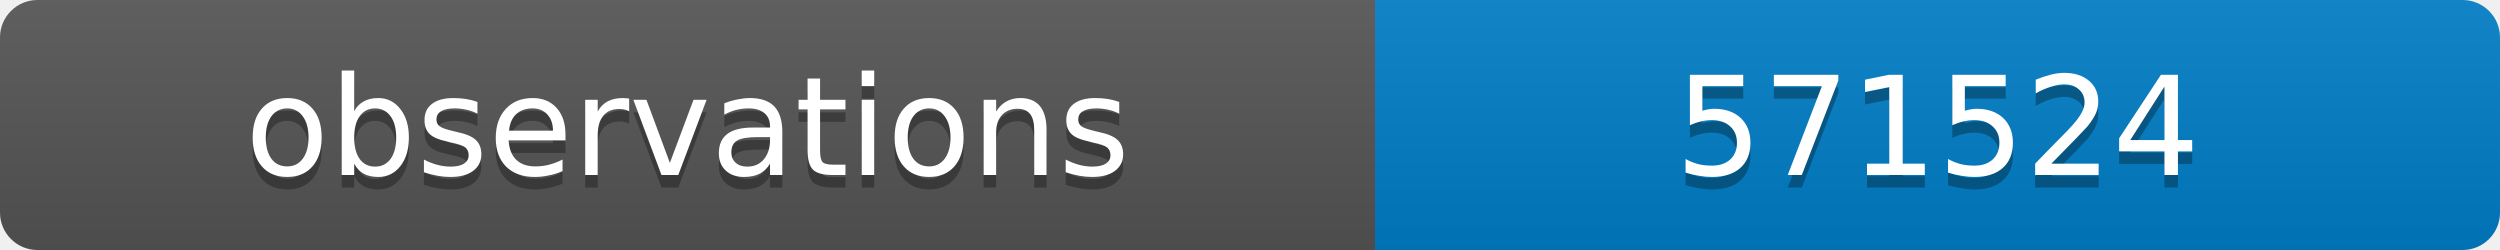
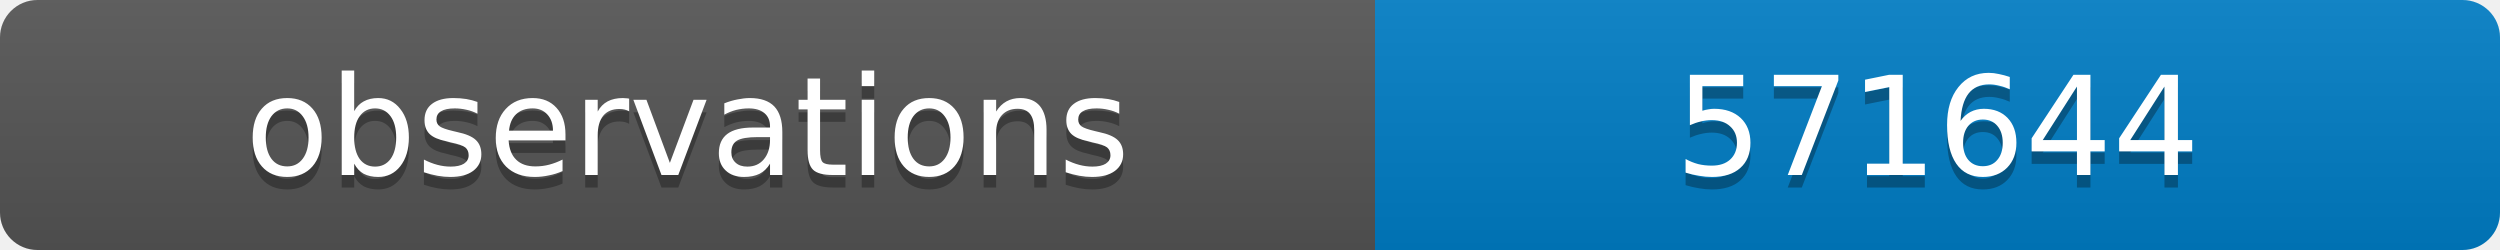
<svg xmlns="http://www.w3.org/2000/svg" width="200" height="20">
  <linearGradient id="b" x2="0" y2="100%">
    <stop offset="0" stop-color="#bbb" stop-opacity=".1" />
    <stop offset="1" stop-opacity=".1" />
  </linearGradient>
  <clipPath id="a">
    <rect width="200" height="20" rx="3" fill="#fff" />
  </clipPath>
  <g clip-path="url(#a)">
    <path fill="#555" d="M0 0h110v20H0z" />
    <path fill="#007ec6" d="M110 0h90v20H110z" />
    <path fill="url(#b)" d="M0 0h200v20H0z" />
  </g>
  <g fill="#fff" text-anchor="middle" font-family="DejaVu Sans,Verdana,Geneva,sans-serif" font-size="11">
    <text x="55" y="15" fill="#010101" fill-opacity=".3">observations</text>
    <text x="55" y="14">observations</text>
-     <text x="155" y="15" fill="#010101" fill-opacity=".3">571524</text>
-     <text x="155" y="14">571524</text>
+     <text x="155" y="15" fill="#010101" fill-opacity=".3">571644</text>
+     <text x="155" y="14">571644</text>
  </g>
</svg>
